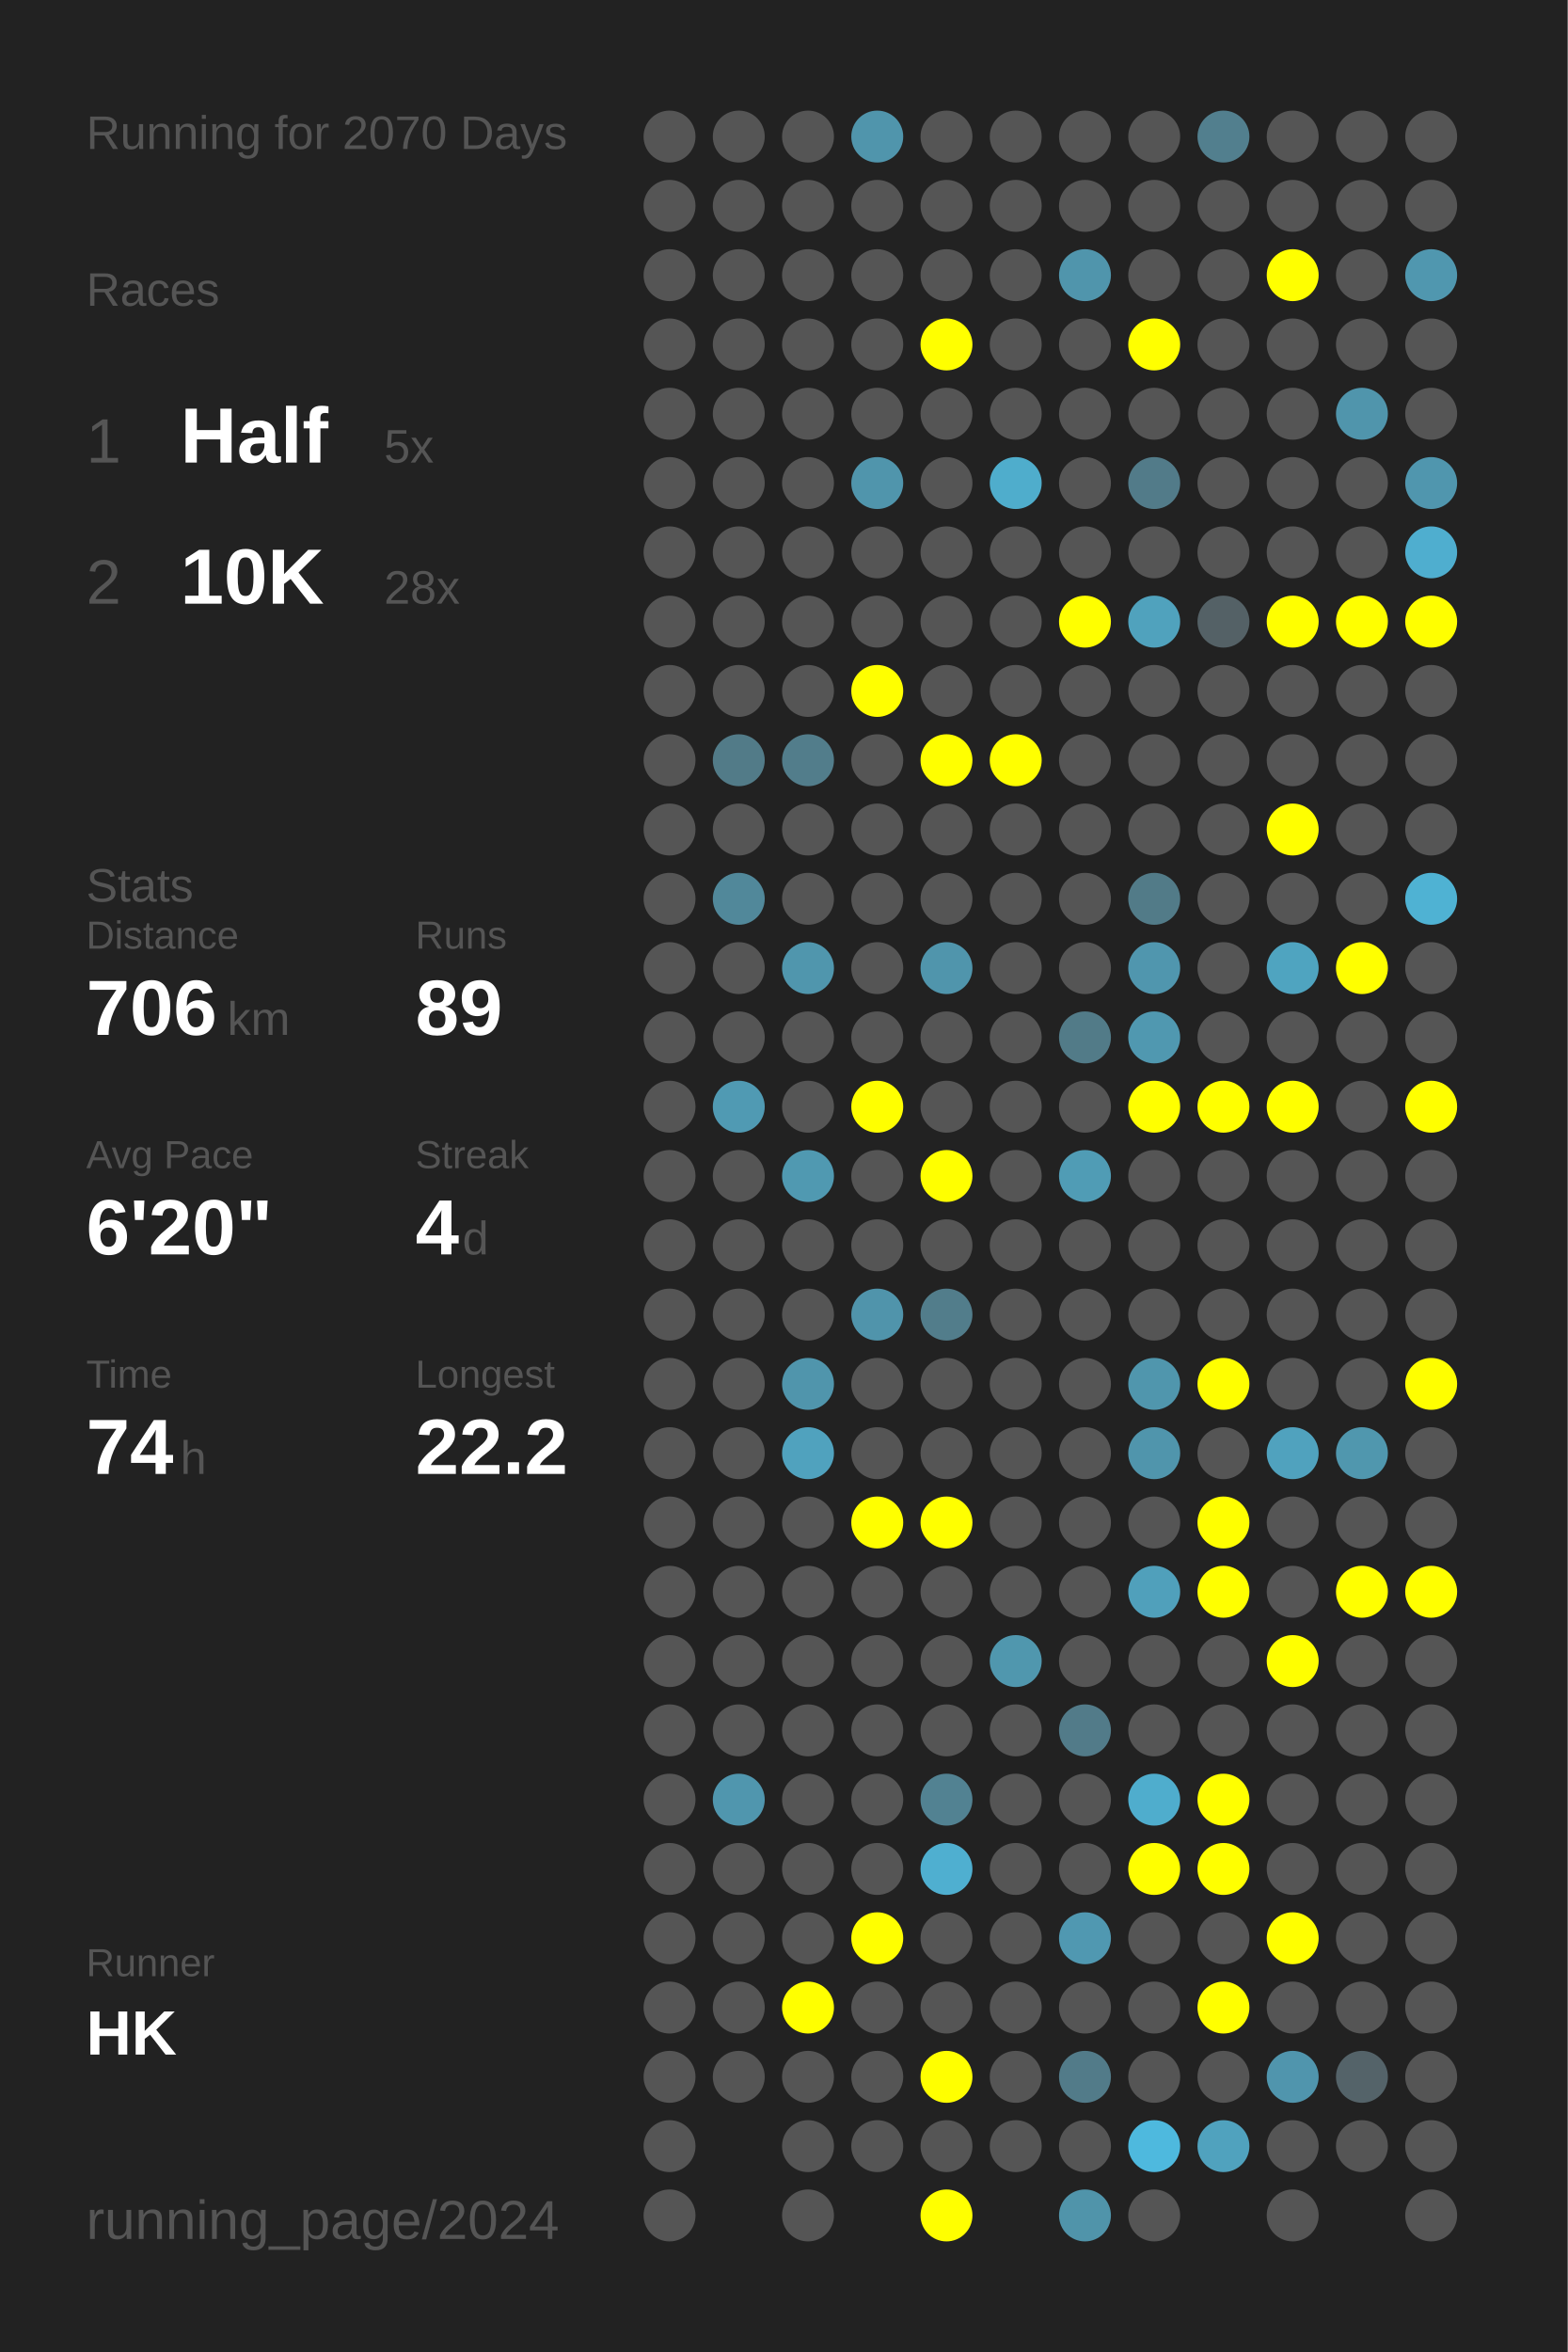
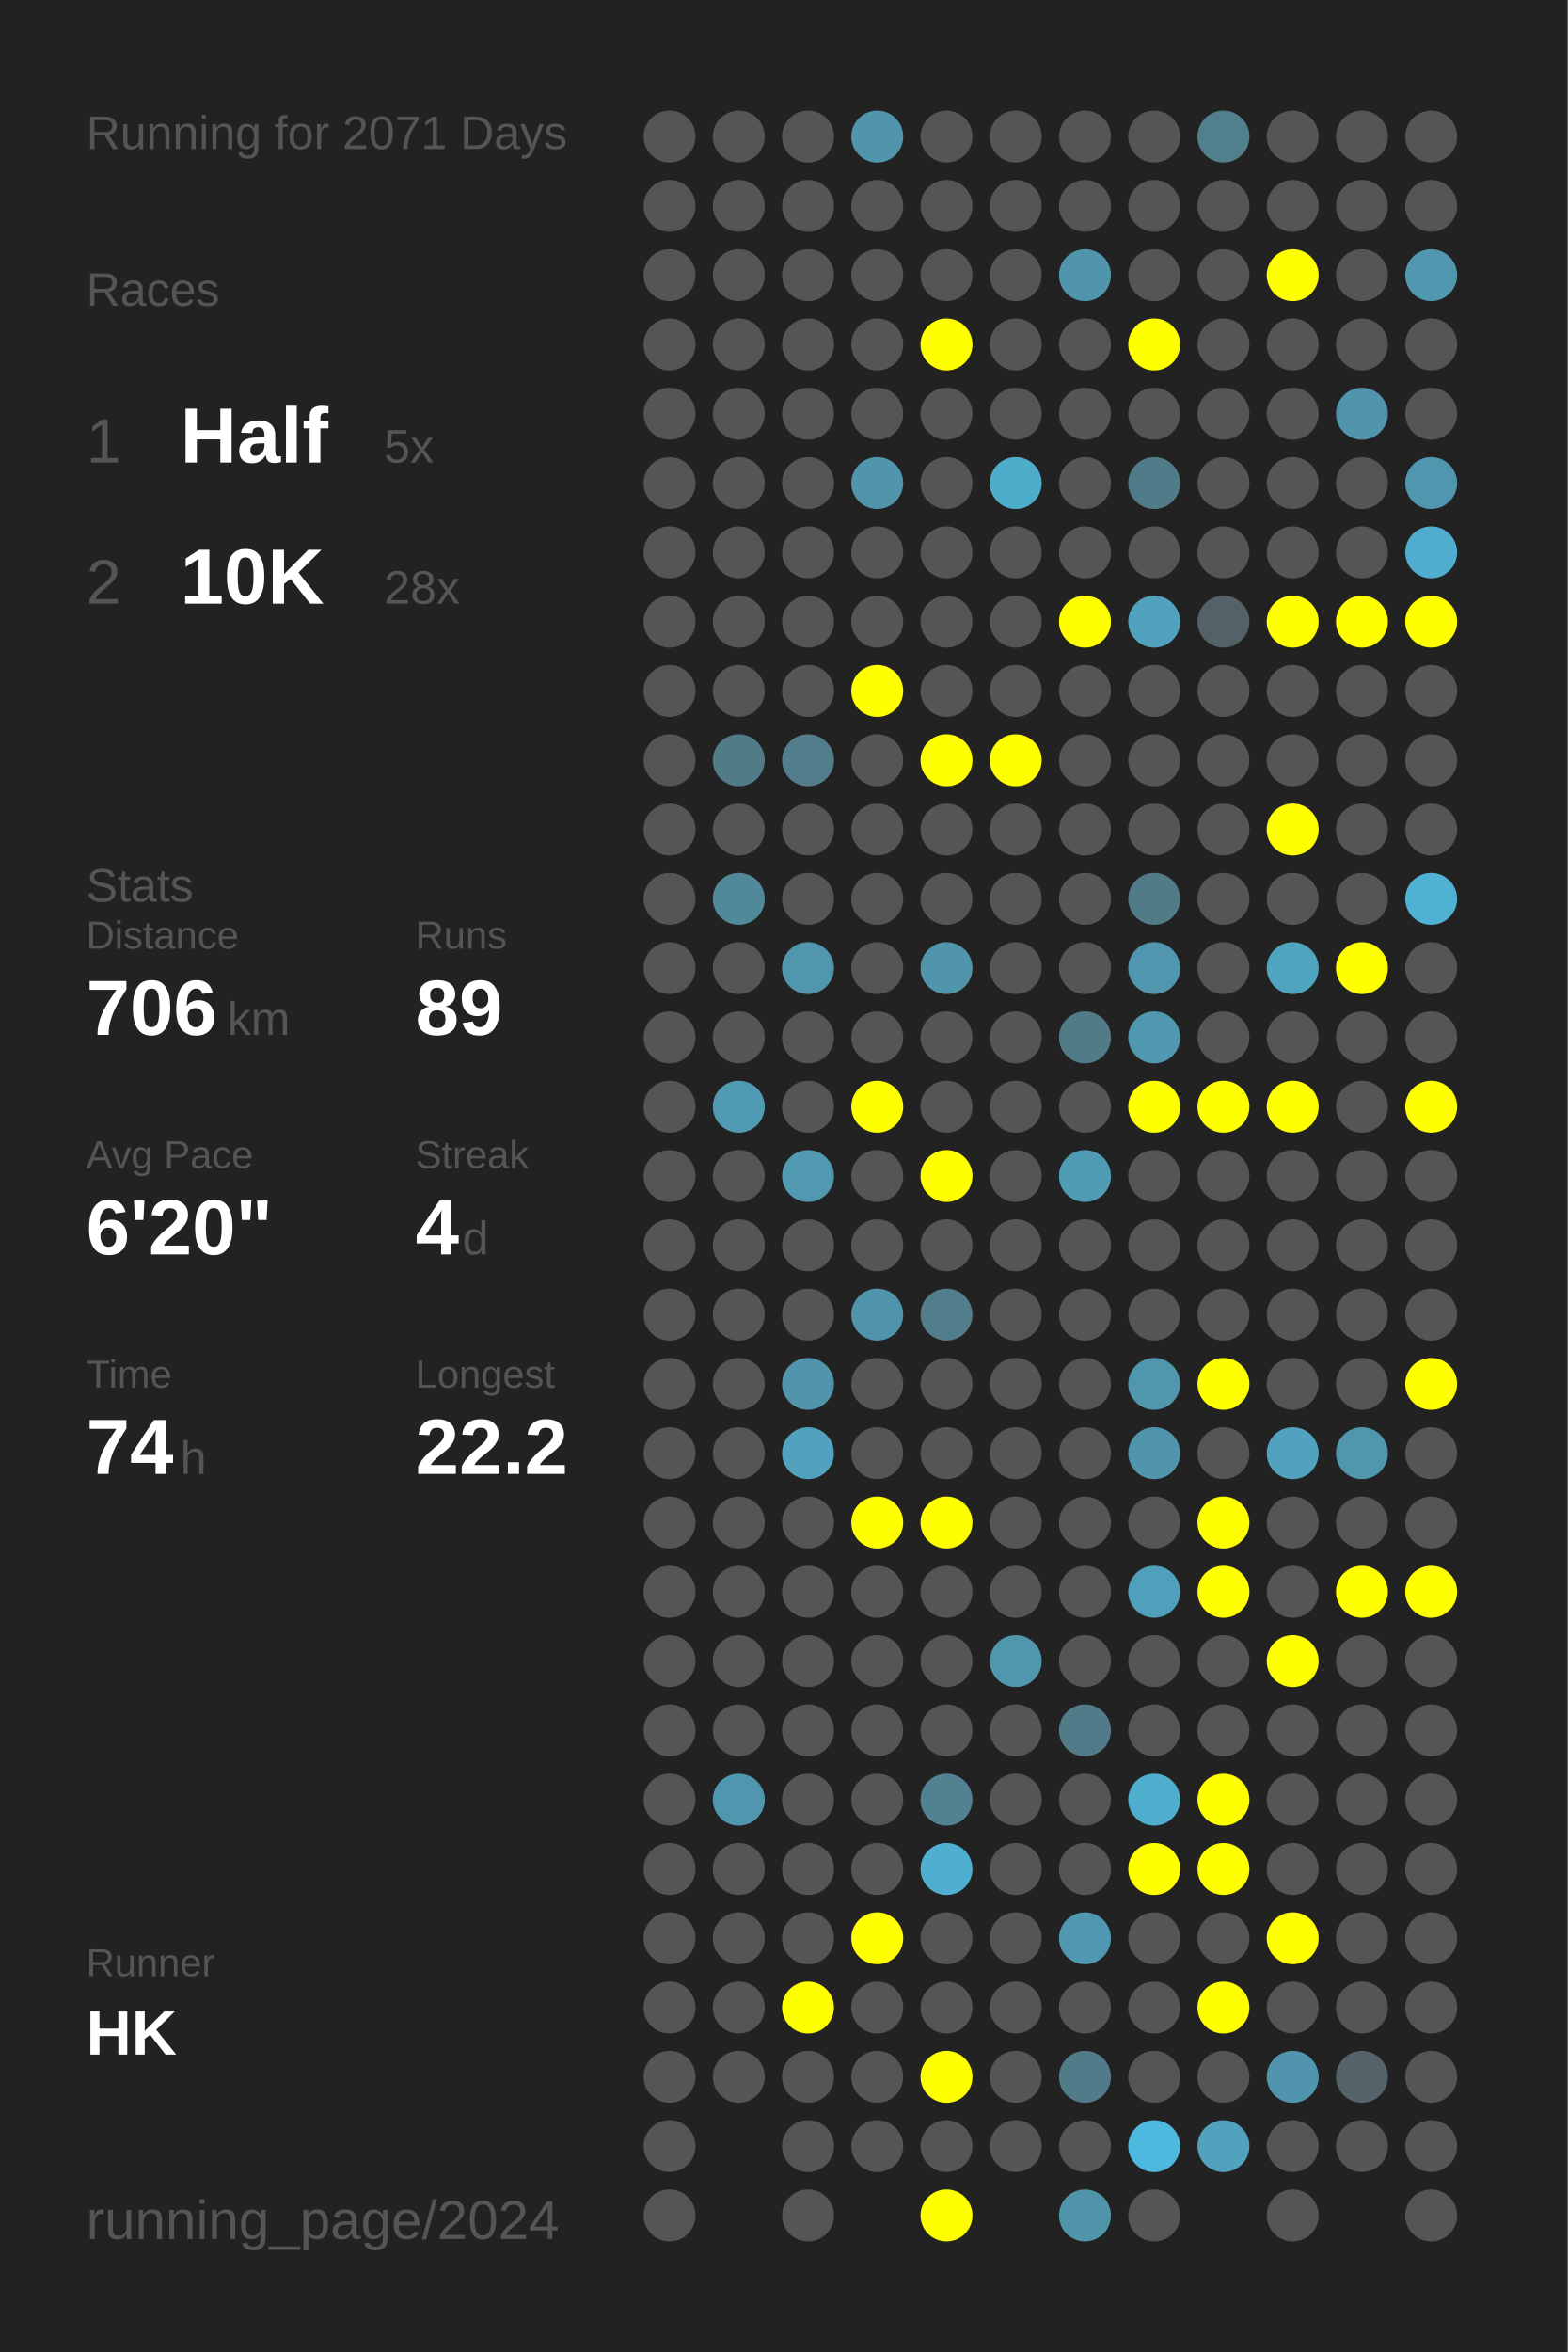
<svg xmlns="http://www.w3.org/2000/svg" baseProfile="full" height="300mm" version="1.1" viewBox="0,0,200,300" width="200mm">
  <defs />
  <rect fill="#222222" height="300" width="200" x="0" y="0" />
-   <text fill="#555555" style="font-size:6px; font-family:Arial;" x="11" y="19">Running for 2070 Days</text>
+   <text fill="#555555" style="font-size:6px; font-family:Arial;" x="11" y="19">Running for 2071 Days</text>
  <text fill="#555555" style="font-size:6px; font-family:Arial;" x="11" y="39">Races</text>
  <text fill="#555555" style="font-size:8px; font-family:Arial;" x="11" y="59">1</text>
  <text fill="#FFFFFF" style="font-size:10px; font-family:Arial; font-weight:bold;" x="23" y="59">Half</text>
  <text fill="#555555" style="font-size:6px; font-family:Arial;" x="49" y="59">5x</text>
  <text fill="#555555" style="font-size:8px; font-family:Arial;" x="11" y="77">2</text>
  <text fill="#FFFFFF" style="font-size:10px; font-family:Arial; font-weight:bold;" x="23" y="77">10K</text>
  <text fill="#555555" style="font-size:6px; font-family:Arial;" x="49" y="77">28x</text>
  <text fill="#555555" style="font-size:6px; font-family:Arial;" x="11" y="115">Stats</text>
  <text fill="#555555" style="font-size:5px; font-family:Arial;" x="11" y="121">Distance</text>
  <text fill="#FFFFFF" style="font-size:10px; font-family:Arial; font-weight:bold;" x="11" y="132">706</text>
  <text fill="#555555" style="font-size:6px; font-family:Arial;" x="29" y="132">km</text>
  <text fill="#555555" style="font-size:5px; font-family:Arial;" x="53" y="121">Runs</text>
  <text fill="#FFFFFF" style="font-size:10px; font-family:Arial; font-weight:bold;" x="53" y="132">89</text>
  <text fill="#555555" style="font-size:5px; font-family:Arial;" x="11" y="149">Avg Pace</text>
  <text fill="#FFFFFF" style="font-size:10px; font-family:Arial; font-weight:bold;" x="11" y="160">6'20"</text>
  <text fill="#555555" style="font-size:5px; font-family:Arial;" x="53" y="149">Streak</text>
  <text fill="#FFFFFF" style="font-size:10px; font-family:Arial; font-weight:bold;" x="53" y="160">4</text>
  <text fill="#555555" style="font-size:6px; font-family:Arial;" x="59" y="160">d</text>
  <text fill="#555555" style="font-size:5px; font-family:Arial;" x="11" y="177">Time</text>
  <text fill="#FFFFFF" style="font-size:10px; font-family:Arial; font-weight:bold;" x="11" y="188">74</text>
  <text fill="#555555" style="font-size:6px; font-family:Arial;" x="23" y="188">h</text>
  <text fill="#555555" style="font-size:5px; font-family:Arial;" x="53" y="177">Longest</text>
  <text fill="#FFFFFF" style="font-size:10px; font-family:Arial; font-weight:bold;" x="53" y="188">22.2</text>
  <text fill="#555555" style="font-size:5px; font-family:Arial;" x="11" y="252.065">Runner</text>
  <text fill="#FFFFFF" style="font-size:8px; font-family:Arial; font-weight:bold;" x="11" y="262.065">HK</text>
  <text fill="#555555" style="font-size:7px; font-family:Arial;" x="11" y="285.581">running_page/2024</text>
  <circle cx="85.417" cy="17.419" fill="#555555" r="3.312" />
  <circle cx="85.417" cy="26.258" fill="#555555" r="3.312" />
  <circle cx="85.417" cy="35.097" fill="#555555" r="3.312" />
  <circle cx="85.417" cy="43.935" fill="#555555" r="3.312" />
  <circle cx="85.417" cy="52.774" fill="#555555" r="3.312" />
  <circle cx="85.417" cy="61.613" fill="#555555" r="3.312" />
  <circle cx="85.417" cy="70.452" fill="#555555" r="3.312" />
  <circle cx="85.417" cy="79.29" fill="#555555" r="3.312" />
  <circle cx="85.417" cy="88.129" fill="#555555" r="3.312" />
  <circle cx="85.417" cy="96.968" fill="#555555" r="3.312" />
  <circle cx="85.417" cy="105.806" fill="#555555" r="3.312" />
  <circle cx="85.417" cy="114.645" fill="#555555" r="3.312" />
  <circle cx="85.417" cy="123.484" fill="#555555" r="3.312" />
  <circle cx="85.417" cy="132.323" fill="#555555" r="3.312" />
  <circle cx="85.417" cy="141.161" fill="#555555" r="3.312" />
  <circle cx="85.417" cy="150" fill="#555555" r="3.312" />
  <circle cx="85.417" cy="158.839" fill="#555555" r="3.312" />
  <circle cx="85.417" cy="167.677" fill="#555555" r="3.312" />
  <circle cx="85.417" cy="176.516" fill="#555555" r="3.312" />
  <circle cx="85.417" cy="185.355" fill="#555555" r="3.312" />
  <circle cx="85.417" cy="194.194" fill="#555555" r="3.312" />
  <circle cx="85.417" cy="203.032" fill="#555555" r="3.312" />
  <circle cx="85.417" cy="211.871" fill="#555555" r="3.312" />
  <circle cx="85.417" cy="220.71" fill="#555555" r="3.312" />
  <circle cx="85.417" cy="229.548" fill="#555555" r="3.312" />
  <circle cx="85.417" cy="238.387" fill="#555555" r="3.312" />
  <circle cx="85.417" cy="247.226" fill="#555555" r="3.312" />
  <circle cx="85.417" cy="256.065" fill="#555555" r="3.312" />
  <circle cx="85.417" cy="264.903" fill="#555555" r="3.312" />
  <circle cx="85.417" cy="273.742" fill="#555555" r="3.312" />
  <circle cx="85.417" cy="282.581" fill="#555555" r="3.312" />
  <circle cx="94.25" cy="17.419" fill="#555555" r="3.312" />
  <circle cx="94.25" cy="26.258" fill="#555555" r="3.312" />
  <circle cx="94.25" cy="35.097" fill="#555555" r="3.312" />
  <circle cx="94.25" cy="43.935" fill="#555555" r="3.312" />
  <circle cx="94.25" cy="52.774" fill="#555555" r="3.312" />
  <circle cx="94.25" cy="61.613" fill="#555555" r="3.312" />
  <circle cx="94.25" cy="70.452" fill="#555555" r="3.312" />
  <circle cx="94.25" cy="79.29" fill="#555555" r="3.312" />
  <circle cx="94.25" cy="88.129" fill="#555555" r="3.312" />
  <circle cx="94.25" cy="96.968" fill="#527b88" r="3.312" />
  <circle cx="94.25" cy="105.806" fill="#555555" r="3.312" />
  <circle cx="94.25" cy="114.645" fill="#51889a" r="3.312" />
  <circle cx="94.25" cy="123.484" fill="#555555" r="3.312" />
  <circle cx="94.25" cy="132.323" fill="#555555" r="3.312" />
  <circle cx="94.25" cy="141.161" fill="#509ab3" r="3.312" />
  <circle cx="94.25" cy="150" fill="#555555" r="3.312" />
  <circle cx="94.25" cy="158.839" fill="#555555" r="3.312" />
  <circle cx="94.25" cy="167.677" fill="#555555" r="3.312" />
  <circle cx="94.25" cy="176.516" fill="#555555" r="3.312" />
  <circle cx="94.25" cy="185.355" fill="#555555" r="3.312" />
  <circle cx="94.25" cy="194.194" fill="#555555" r="3.312" />
  <circle cx="94.25" cy="203.032" fill="#555555" r="3.312" />
  <circle cx="94.25" cy="211.871" fill="#555555" r="3.312" />
  <circle cx="94.25" cy="220.71" fill="#555555" r="3.312" />
  <circle cx="94.25" cy="229.548" fill="#5096ae" r="3.312" />
  <circle cx="94.25" cy="238.387" fill="#555555" r="3.312" />
  <circle cx="94.25" cy="247.226" fill="#555555" r="3.312" />
  <circle cx="94.25" cy="256.065" fill="#555555" r="3.312" />
  <circle cx="94.25" cy="264.903" fill="#555555" r="3.312" />
  <circle cx="103.083" cy="17.419" fill="#555555" r="3.312" />
  <circle cx="103.083" cy="26.258" fill="#555555" r="3.312" />
  <circle cx="103.083" cy="35.097" fill="#555555" r="3.312" />
  <circle cx="103.083" cy="43.935" fill="#555555" r="3.312" />
  <circle cx="103.083" cy="52.774" fill="#555555" r="3.312" />
  <circle cx="103.083" cy="61.613" fill="#555555" r="3.312" />
  <circle cx="103.083" cy="70.452" fill="#555555" r="3.312" />
  <circle cx="103.083" cy="79.29" fill="#555555" r="3.312" />
  <circle cx="103.083" cy="88.129" fill="#555555" r="3.312" />
  <circle cx="103.083" cy="96.968" fill="#527d8b" r="3.312" />
  <circle cx="103.083" cy="105.806" fill="#555555" r="3.312" />
  <circle cx="103.083" cy="114.645" fill="#555555" r="3.312" />
  <circle cx="103.083" cy="123.484" fill="#5096ad" r="3.312" />
  <circle cx="103.083" cy="132.323" fill="#555555" r="3.312" />
  <circle cx="103.083" cy="141.161" fill="#555555" r="3.312" />
  <circle cx="103.083" cy="150" fill="#5099b1" r="3.312" />
  <circle cx="103.083" cy="158.839" fill="#555555" r="3.312" />
  <circle cx="103.083" cy="167.677" fill="#555555" r="3.312" />
  <circle cx="103.083" cy="176.516" fill="#5095ac" r="3.312" />
  <circle cx="103.083" cy="185.355" fill="#50a2be" r="3.312" />
  <circle cx="103.083" cy="194.194" fill="#555555" r="3.312" />
  <circle cx="103.083" cy="203.032" fill="#555555" r="3.312" />
  <circle cx="103.083" cy="211.871" fill="#555555" r="3.312" />
  <circle cx="103.083" cy="220.71" fill="#555555" r="3.312" />
  <circle cx="103.083" cy="229.548" fill="#555555" r="3.312" />
  <circle cx="103.083" cy="238.387" fill="#555555" r="3.312" />
  <circle cx="103.083" cy="247.226" fill="#555555" r="3.312" />
  <circle cx="103.083" cy="256.065" fill="#FFFF00" r="3.312" />
  <circle cx="103.083" cy="264.903" fill="#555555" r="3.312" />
  <circle cx="103.083" cy="273.742" fill="#555555" r="3.312" />
  <circle cx="103.083" cy="282.581" fill="#555555" r="3.312" />
  <circle cx="111.917" cy="17.419" fill="#5095ac" r="3.312" />
  <circle cx="111.917" cy="26.258" fill="#555555" r="3.312" />
  <circle cx="111.917" cy="35.097" fill="#555555" r="3.312" />
  <circle cx="111.917" cy="43.935" fill="#555555" r="3.312" />
  <circle cx="111.917" cy="52.774" fill="#555555" r="3.312" />
  <circle cx="111.917" cy="61.613" fill="#5095ac" r="3.312" />
  <circle cx="111.917" cy="70.452" fill="#555555" r="3.312" />
  <circle cx="111.917" cy="79.29" fill="#555555" r="3.312" />
  <circle cx="111.917" cy="88.129" fill="#FFFF00" r="3.312" />
  <circle cx="111.917" cy="96.968" fill="#555555" r="3.312" />
  <circle cx="111.917" cy="105.806" fill="#555555" r="3.312" />
  <circle cx="111.917" cy="114.645" fill="#555555" r="3.312" />
  <circle cx="111.917" cy="123.484" fill="#555555" r="3.312" />
  <circle cx="111.917" cy="132.323" fill="#555555" r="3.312" />
  <circle cx="111.917" cy="141.161" fill="#FFFF00" r="3.312" />
  <circle cx="111.917" cy="150" fill="#555555" r="3.312" />
  <circle cx="111.917" cy="158.839" fill="#555555" r="3.312" />
  <circle cx="111.917" cy="167.677" fill="#5094ab" r="3.312" />
  <circle cx="111.917" cy="176.516" fill="#555555" r="3.312" />
  <circle cx="111.917" cy="185.355" fill="#555555" r="3.312" />
  <circle cx="111.917" cy="194.194" fill="#FFFF00" r="3.312" />
  <circle cx="111.917" cy="203.032" fill="#555555" r="3.312" />
  <circle cx="111.917" cy="211.871" fill="#555555" r="3.312" />
  <circle cx="111.917" cy="220.71" fill="#555555" r="3.312" />
  <circle cx="111.917" cy="229.548" fill="#555555" r="3.312" />
  <circle cx="111.917" cy="238.387" fill="#555555" r="3.312" />
  <circle cx="111.917" cy="247.226" fill="#FFFF00" r="3.312" />
  <circle cx="111.917" cy="256.065" fill="#555555" r="3.312" />
  <circle cx="111.917" cy="264.903" fill="#555555" r="3.312" />
  <circle cx="111.917" cy="273.742" fill="#555555" r="3.312" />
  <circle cx="120.75" cy="17.419" fill="#555555" r="3.312" />
  <circle cx="120.75" cy="26.258" fill="#555555" r="3.312" />
  <circle cx="120.75" cy="35.097" fill="#555555" r="3.312" />
  <circle cx="120.75" cy="43.935" fill="#FFFF00" r="3.312" />
  <circle cx="120.75" cy="52.774" fill="#555555" r="3.312" />
  <circle cx="120.75" cy="61.613" fill="#555555" r="3.312" />
  <circle cx="120.75" cy="70.452" fill="#555555" r="3.312" />
  <circle cx="120.75" cy="79.29" fill="#555555" r="3.312" />
  <circle cx="120.75" cy="88.129" fill="#555555" r="3.312" />
  <circle cx="120.75" cy="96.968" fill="#FFFF00" r="3.312" />
  <circle cx="120.75" cy="105.806" fill="#555555" r="3.312" />
  <circle cx="120.75" cy="114.645" fill="#555555" r="3.312" />
  <circle cx="120.75" cy="123.484" fill="#5095ac" r="3.312" />
  <circle cx="120.75" cy="132.323" fill="#555555" r="3.312" />
  <circle cx="120.75" cy="141.161" fill="#555555" r="3.312" />
  <circle cx="120.75" cy="150" fill="#FFFF00" r="3.312" />
  <circle cx="120.75" cy="158.839" fill="#555555" r="3.312" />
  <circle cx="120.75" cy="167.677" fill="#527d8b" r="3.312" />
  <circle cx="120.75" cy="176.516" fill="#555555" r="3.312" />
  <circle cx="120.75" cy="185.355" fill="#555555" r="3.312" />
  <circle cx="120.75" cy="194.194" fill="#FFFF00" r="3.312" />
  <circle cx="120.75" cy="203.032" fill="#555555" r="3.312" />
  <circle cx="120.75" cy="211.871" fill="#555555" r="3.312" />
  <circle cx="120.75" cy="220.71" fill="#555555" r="3.312" />
  <circle cx="120.75" cy="229.548" fill="#528292" r="3.312" />
  <circle cx="120.75" cy="238.387" fill="#4fafd0" r="3.312" />
  <circle cx="120.75" cy="247.226" fill="#555555" r="3.312" />
  <circle cx="120.75" cy="256.065" fill="#555555" r="3.312" />
  <circle cx="120.75" cy="264.903" fill="#FFFF00" r="3.312" />
  <circle cx="120.75" cy="273.742" fill="#555555" r="3.312" />
  <circle cx="120.75" cy="282.581" fill="#FFFF00" r="3.312" />
  <circle cx="129.583" cy="17.419" fill="#555555" r="3.312" />
  <circle cx="129.583" cy="26.258" fill="#555555" r="3.312" />
  <circle cx="129.583" cy="35.097" fill="#555555" r="3.312" />
  <circle cx="129.583" cy="43.935" fill="#555555" r="3.312" />
  <circle cx="129.583" cy="52.774" fill="#555555" r="3.312" />
  <circle cx="129.583" cy="61.613" fill="#4fadcc" r="3.312" />
  <circle cx="129.583" cy="70.452" fill="#555555" r="3.312" />
  <circle cx="129.583" cy="79.29" fill="#555555" r="3.312" />
  <circle cx="129.583" cy="88.129" fill="#555555" r="3.312" />
  <circle cx="129.583" cy="96.968" fill="#FFFF00" r="3.312" />
  <circle cx="129.583" cy="105.806" fill="#555555" r="3.312" />
  <circle cx="129.583" cy="114.645" fill="#555555" r="3.312" />
  <circle cx="129.583" cy="123.484" fill="#555555" r="3.312" />
  <circle cx="129.583" cy="132.323" fill="#555555" r="3.312" />
  <circle cx="129.583" cy="141.161" fill="#555555" r="3.312" />
  <circle cx="129.583" cy="150" fill="#555555" r="3.312" />
  <circle cx="129.583" cy="158.839" fill="#555555" r="3.312" />
  <circle cx="129.583" cy="167.677" fill="#555555" r="3.312" />
  <circle cx="129.583" cy="176.516" fill="#555555" r="3.312" />
  <circle cx="129.583" cy="185.355" fill="#555555" r="3.312" />
  <circle cx="129.583" cy="194.194" fill="#555555" r="3.312" />
  <circle cx="129.583" cy="203.032" fill="#555555" r="3.312" />
  <circle cx="129.583" cy="211.871" fill="#5097ae" r="3.312" />
  <circle cx="129.583" cy="220.71" fill="#555555" r="3.312" />
  <circle cx="129.583" cy="229.548" fill="#555555" r="3.312" />
  <circle cx="129.583" cy="238.387" fill="#555555" r="3.312" />
  <circle cx="129.583" cy="247.226" fill="#555555" r="3.312" />
  <circle cx="129.583" cy="256.065" fill="#555555" r="3.312" />
  <circle cx="129.583" cy="264.903" fill="#555555" r="3.312" />
  <circle cx="129.583" cy="273.742" fill="#555555" r="3.312" />
  <circle cx="138.417" cy="17.419" fill="#555555" r="3.312" />
  <circle cx="138.417" cy="26.258" fill="#555555" r="3.312" />
  <circle cx="138.417" cy="35.097" fill="#5095ac" r="3.312" />
  <circle cx="138.417" cy="43.935" fill="#555555" r="3.312" />
  <circle cx="138.417" cy="52.774" fill="#555555" r="3.312" />
  <circle cx="138.417" cy="61.613" fill="#555555" r="3.312" />
  <circle cx="138.417" cy="70.452" fill="#555555" r="3.312" />
  <circle cx="138.417" cy="79.29" fill="#FFFF00" r="3.312" />
  <circle cx="138.417" cy="88.129" fill="#555555" r="3.312" />
  <circle cx="138.417" cy="96.968" fill="#555555" r="3.312" />
  <circle cx="138.417" cy="105.806" fill="#555555" r="3.312" />
  <circle cx="138.417" cy="114.645" fill="#555555" r="3.312" />
  <circle cx="138.417" cy="123.484" fill="#555555" r="3.312" />
  <circle cx="138.417" cy="132.323" fill="#527b88" r="3.312" />
  <circle cx="138.417" cy="141.161" fill="#555555" r="3.312" />
  <circle cx="138.417" cy="150" fill="#509cb5" r="3.312" />
  <circle cx="138.417" cy="158.839" fill="#555555" r="3.312" />
  <circle cx="138.417" cy="167.677" fill="#555555" r="3.312" />
  <circle cx="138.417" cy="176.516" fill="#555555" r="3.312" />
  <circle cx="138.417" cy="185.355" fill="#555555" r="3.312" />
  <circle cx="138.417" cy="194.194" fill="#555555" r="3.312" />
  <circle cx="138.417" cy="203.032" fill="#555555" r="3.312" />
  <circle cx="138.417" cy="211.871" fill="#555555" r="3.312" />
  <circle cx="138.417" cy="220.71" fill="#527b89" r="3.312" />
  <circle cx="138.417" cy="229.548" fill="#555555" r="3.312" />
  <circle cx="138.417" cy="238.387" fill="#555555" r="3.312" />
  <circle cx="138.417" cy="247.226" fill="#5098b1" r="3.312" />
  <circle cx="138.417" cy="256.065" fill="#555555" r="3.312" />
  <circle cx="138.417" cy="264.903" fill="#527b89" r="3.312" />
  <circle cx="138.417" cy="273.742" fill="#555555" r="3.312" />
  <circle cx="138.417" cy="282.581" fill="#5094aa" r="3.312" />
  <circle cx="147.25" cy="17.419" fill="#555555" r="3.312" />
  <circle cx="147.25" cy="26.258" fill="#555555" r="3.312" />
  <circle cx="147.25" cy="35.097" fill="#555555" r="3.312" />
  <circle cx="147.25" cy="43.935" fill="#FFFF00" r="3.312" />
  <circle cx="147.25" cy="52.774" fill="#555555" r="3.312" />
  <circle cx="147.25" cy="61.613" fill="#527b89" r="3.312" />
  <circle cx="147.25" cy="70.452" fill="#555555" r="3.312" />
  <circle cx="147.25" cy="79.29" fill="#50a2bd" r="3.312" />
  <circle cx="147.25" cy="88.129" fill="#555555" r="3.312" />
  <circle cx="147.25" cy="96.968" fill="#555555" r="3.312" />
  <circle cx="147.25" cy="105.806" fill="#555555" r="3.312" />
  <circle cx="147.25" cy="114.645" fill="#527b88" r="3.312" />
  <circle cx="147.25" cy="123.484" fill="#5096ae" r="3.312" />
  <circle cx="147.25" cy="132.323" fill="#5098b0" r="3.312" />
  <circle cx="147.25" cy="141.161" fill="#FFFF00" r="3.312" />
  <circle cx="147.25" cy="150" fill="#555555" r="3.312" />
  <circle cx="147.25" cy="158.839" fill="#555555" r="3.312" />
  <circle cx="147.25" cy="167.677" fill="#555555" r="3.312" />
  <circle cx="147.25" cy="176.516" fill="#5096ad" r="3.312" />
  <circle cx="147.25" cy="185.355" fill="#5095ac" r="3.312" />
  <circle cx="147.25" cy="194.194" fill="#555555" r="3.312" />
  <circle cx="147.25" cy="203.032" fill="#50a0bb" r="3.312" />
  <circle cx="147.25" cy="211.871" fill="#555555" r="3.312" />
  <circle cx="147.25" cy="220.71" fill="#555555" r="3.312" />
  <circle cx="147.25" cy="229.548" fill="#4fadcd" r="3.312" />
  <circle cx="147.25" cy="238.387" fill="#FFFF00" r="3.312" />
  <circle cx="147.25" cy="247.226" fill="#555555" r="3.312" />
  <circle cx="147.25" cy="256.065" fill="#555555" r="3.312" />
  <circle cx="147.25" cy="264.903" fill="#555555" r="3.312" />
  <circle cx="147.25" cy="273.742" fill="#4eb9de" r="3.312" />
  <circle cx="147.25" cy="282.581" fill="#555555" r="3.312" />
  <circle cx="156.083" cy="17.419" fill="#527f8e" r="3.312" />
  <circle cx="156.083" cy="26.258" fill="#555555" r="3.312" />
  <circle cx="156.083" cy="35.097" fill="#555555" r="3.312" />
  <circle cx="156.083" cy="43.935" fill="#555555" r="3.312" />
  <circle cx="156.083" cy="52.774" fill="#555555" r="3.312" />
  <circle cx="156.083" cy="61.613" fill="#555555" r="3.312" />
  <circle cx="156.083" cy="70.452" fill="#555555" r="3.312" />
  <circle cx="156.083" cy="79.29" fill="#546166" r="3.312" />
  <circle cx="156.083" cy="88.129" fill="#555555" r="3.312" />
  <circle cx="156.083" cy="96.968" fill="#555555" r="3.312" />
  <circle cx="156.083" cy="105.806" fill="#555555" r="3.312" />
  <circle cx="156.083" cy="114.645" fill="#555555" r="3.312" />
  <circle cx="156.083" cy="123.484" fill="#555555" r="3.312" />
  <circle cx="156.083" cy="132.323" fill="#555555" r="3.312" />
  <circle cx="156.083" cy="141.161" fill="#FFFF00" r="3.312" />
  <circle cx="156.083" cy="150" fill="#555555" r="3.312" />
  <circle cx="156.083" cy="158.839" fill="#555555" r="3.312" />
  <circle cx="156.083" cy="167.677" fill="#555555" r="3.312" />
  <circle cx="156.083" cy="176.516" fill="#FFFF00" r="3.312" />
  <circle cx="156.083" cy="185.355" fill="#555555" r="3.312" />
  <circle cx="156.083" cy="194.194" fill="#FFFF00" r="3.312" />
  <circle cx="156.083" cy="203.032" fill="#FFFF00" r="3.312" />
  <circle cx="156.083" cy="211.871" fill="#555555" r="3.312" />
  <circle cx="156.083" cy="220.71" fill="#555555" r="3.312" />
  <circle cx="156.083" cy="229.548" fill="#FFFF00" r="3.312" />
  <circle cx="156.083" cy="238.387" fill="#FFFF00" r="3.312" />
  <circle cx="156.083" cy="247.226" fill="#555555" r="3.312" />
  <circle cx="156.083" cy="256.065" fill="#FFFF00" r="3.312" />
  <circle cx="156.083" cy="264.903" fill="#555555" r="3.312" />
  <circle cx="156.083" cy="273.742" fill="#50a2be" r="3.312" />
  <circle cx="164.917" cy="17.419" fill="#555555" r="3.312" />
  <circle cx="164.917" cy="26.258" fill="#555555" r="3.312" />
  <circle cx="164.917" cy="35.097" fill="#FFFF00" r="3.312" />
  <circle cx="164.917" cy="43.935" fill="#555555" r="3.312" />
  <circle cx="164.917" cy="52.774" fill="#555555" r="3.312" />
  <circle cx="164.917" cy="61.613" fill="#555555" r="3.312" />
  <circle cx="164.917" cy="70.452" fill="#555555" r="3.312" />
  <circle cx="164.917" cy="79.29" fill="#FFFF00" r="3.312" />
  <circle cx="164.917" cy="88.129" fill="#555555" r="3.312" />
  <circle cx="164.917" cy="96.968" fill="#555555" r="3.312" />
  <circle cx="164.917" cy="105.806" fill="#FFFF00" r="3.312" />
  <circle cx="164.917" cy="114.645" fill="#555555" r="3.312" />
  <circle cx="164.917" cy="123.484" fill="#4fa4c0" r="3.312" />
  <circle cx="164.917" cy="132.323" fill="#555555" r="3.312" />
  <circle cx="164.917" cy="141.161" fill="#FFFF00" r="3.312" />
  <circle cx="164.917" cy="150" fill="#555555" r="3.312" />
  <circle cx="164.917" cy="158.839" fill="#555555" r="3.312" />
  <circle cx="164.917" cy="167.677" fill="#555555" r="3.312" />
  <circle cx="164.917" cy="176.516" fill="#555555" r="3.312" />
  <circle cx="164.917" cy="185.355" fill="#50a2be" r="3.312" />
  <circle cx="164.917" cy="194.194" fill="#555555" r="3.312" />
  <circle cx="164.917" cy="203.032" fill="#555555" r="3.312" />
  <circle cx="164.917" cy="211.871" fill="#FFFF00" r="3.312" />
  <circle cx="164.917" cy="220.71" fill="#555555" r="3.312" />
  <circle cx="164.917" cy="229.548" fill="#555555" r="3.312" />
  <circle cx="164.917" cy="238.387" fill="#555555" r="3.312" />
  <circle cx="164.917" cy="247.226" fill="#FFFF00" r="3.312" />
  <circle cx="164.917" cy="256.065" fill="#555555" r="3.312" />
  <circle cx="164.917" cy="264.903" fill="#5095ad" r="3.312" />
  <circle cx="164.917" cy="273.742" fill="#555555" r="3.312" />
  <circle cx="164.917" cy="282.581" fill="#555555" r="3.312" />
  <circle cx="173.75" cy="17.419" fill="#555555" r="3.312" />
  <circle cx="173.75" cy="26.258" fill="#555555" r="3.312" />
  <circle cx="173.75" cy="35.097" fill="#555555" r="3.312" />
  <circle cx="173.75" cy="43.935" fill="#555555" r="3.312" />
  <circle cx="173.75" cy="52.774" fill="#5095ac" r="3.312" />
  <circle cx="173.75" cy="61.613" fill="#555555" r="3.312" />
  <circle cx="173.75" cy="70.452" fill="#555555" r="3.312" />
  <circle cx="173.75" cy="79.29" fill="#FFFF00" r="3.312" />
  <circle cx="173.75" cy="88.129" fill="#555555" r="3.312" />
  <circle cx="173.75" cy="96.968" fill="#555555" r="3.312" />
  <circle cx="173.75" cy="105.806" fill="#555555" r="3.312" />
  <circle cx="173.75" cy="114.645" fill="#555555" r="3.312" />
  <circle cx="173.75" cy="123.484" fill="#FFFF00" r="3.312" />
  <circle cx="173.75" cy="132.323" fill="#555555" r="3.312" />
  <circle cx="173.75" cy="141.161" fill="#555555" r="3.312" />
  <circle cx="173.75" cy="150" fill="#555555" r="3.312" />
  <circle cx="173.75" cy="158.839" fill="#555555" r="3.312" />
  <circle cx="173.75" cy="167.677" fill="#555555" r="3.312" />
  <circle cx="173.75" cy="176.516" fill="#555555" r="3.312" />
  <circle cx="173.75" cy="185.355" fill="#5097ae" r="3.312" />
  <circle cx="173.75" cy="194.194" fill="#555555" r="3.312" />
  <circle cx="173.75" cy="203.032" fill="#FFFF00" r="3.312" />
  <circle cx="173.75" cy="211.871" fill="#555555" r="3.312" />
  <circle cx="173.75" cy="220.71" fill="#555555" r="3.312" />
  <circle cx="173.75" cy="229.548" fill="#555555" r="3.312" />
  <circle cx="173.75" cy="238.387" fill="#555555" r="3.312" />
  <circle cx="173.75" cy="247.226" fill="#555555" r="3.312" />
  <circle cx="173.75" cy="256.065" fill="#555555" r="3.312" />
  <circle cx="173.75" cy="264.903" fill="#546369" r="3.312" />
  <circle cx="173.75" cy="273.742" fill="#555555" r="3.312" />
  <circle cx="182.583" cy="17.419" fill="#555555" r="3.312" />
  <circle cx="182.583" cy="26.258" fill="#555555" r="3.312" />
  <circle cx="182.583" cy="35.097" fill="#5097af" r="3.312" />
  <circle cx="182.583" cy="43.935" fill="#555555" r="3.312" />
  <circle cx="182.583" cy="52.774" fill="#555555" r="3.312" />
  <circle cx="182.583" cy="61.613" fill="#5096ae" r="3.312" />
  <circle cx="182.583" cy="70.452" fill="#4faecf" r="3.312" />
  <circle cx="182.583" cy="79.29" fill="#FFFF00" r="3.312" />
  <circle cx="182.583" cy="88.129" fill="#555555" r="3.312" />
  <circle cx="182.583" cy="96.968" fill="#555555" r="3.312" />
  <circle cx="182.583" cy="105.806" fill="#555555" r="3.312" />
  <circle cx="182.583" cy="114.645" fill="#4fb2d3" r="3.312" />
  <circle cx="182.583" cy="123.484" fill="#555555" r="3.312" />
  <circle cx="182.583" cy="132.323" fill="#555555" r="3.312" />
  <circle cx="182.583" cy="141.161" fill="#FFFF00" r="3.312" />
  <circle cx="182.583" cy="150" fill="#555555" r="3.312" />
  <circle cx="182.583" cy="158.839" fill="#555555" r="3.312" />
  <circle cx="182.583" cy="167.677" fill="#555555" r="3.312" />
  <circle cx="182.583" cy="176.516" fill="#FFFF00" r="3.312" />
  <circle cx="182.583" cy="185.355" fill="#555555" r="3.312" />
  <circle cx="182.583" cy="194.194" fill="#555555" r="3.312" />
  <circle cx="182.583" cy="203.032" fill="#FFFF00" r="3.312" />
  <circle cx="182.583" cy="211.871" fill="#555555" r="3.312" />
  <circle cx="182.583" cy="220.71" fill="#555555" r="3.312" />
  <circle cx="182.583" cy="229.548" fill="#555555" r="3.312" />
  <circle cx="182.583" cy="238.387" fill="#555555" r="3.312" />
  <circle cx="182.583" cy="247.226" fill="#555555" r="3.312" />
  <circle cx="182.583" cy="256.065" fill="#555555" r="3.312" />
  <circle cx="182.583" cy="264.903" fill="#555555" r="3.312" />
  <circle cx="182.583" cy="273.742" fill="#555555" r="3.312" />
  <circle cx="182.583" cy="282.581" fill="#555555" r="3.312" />
</svg>
